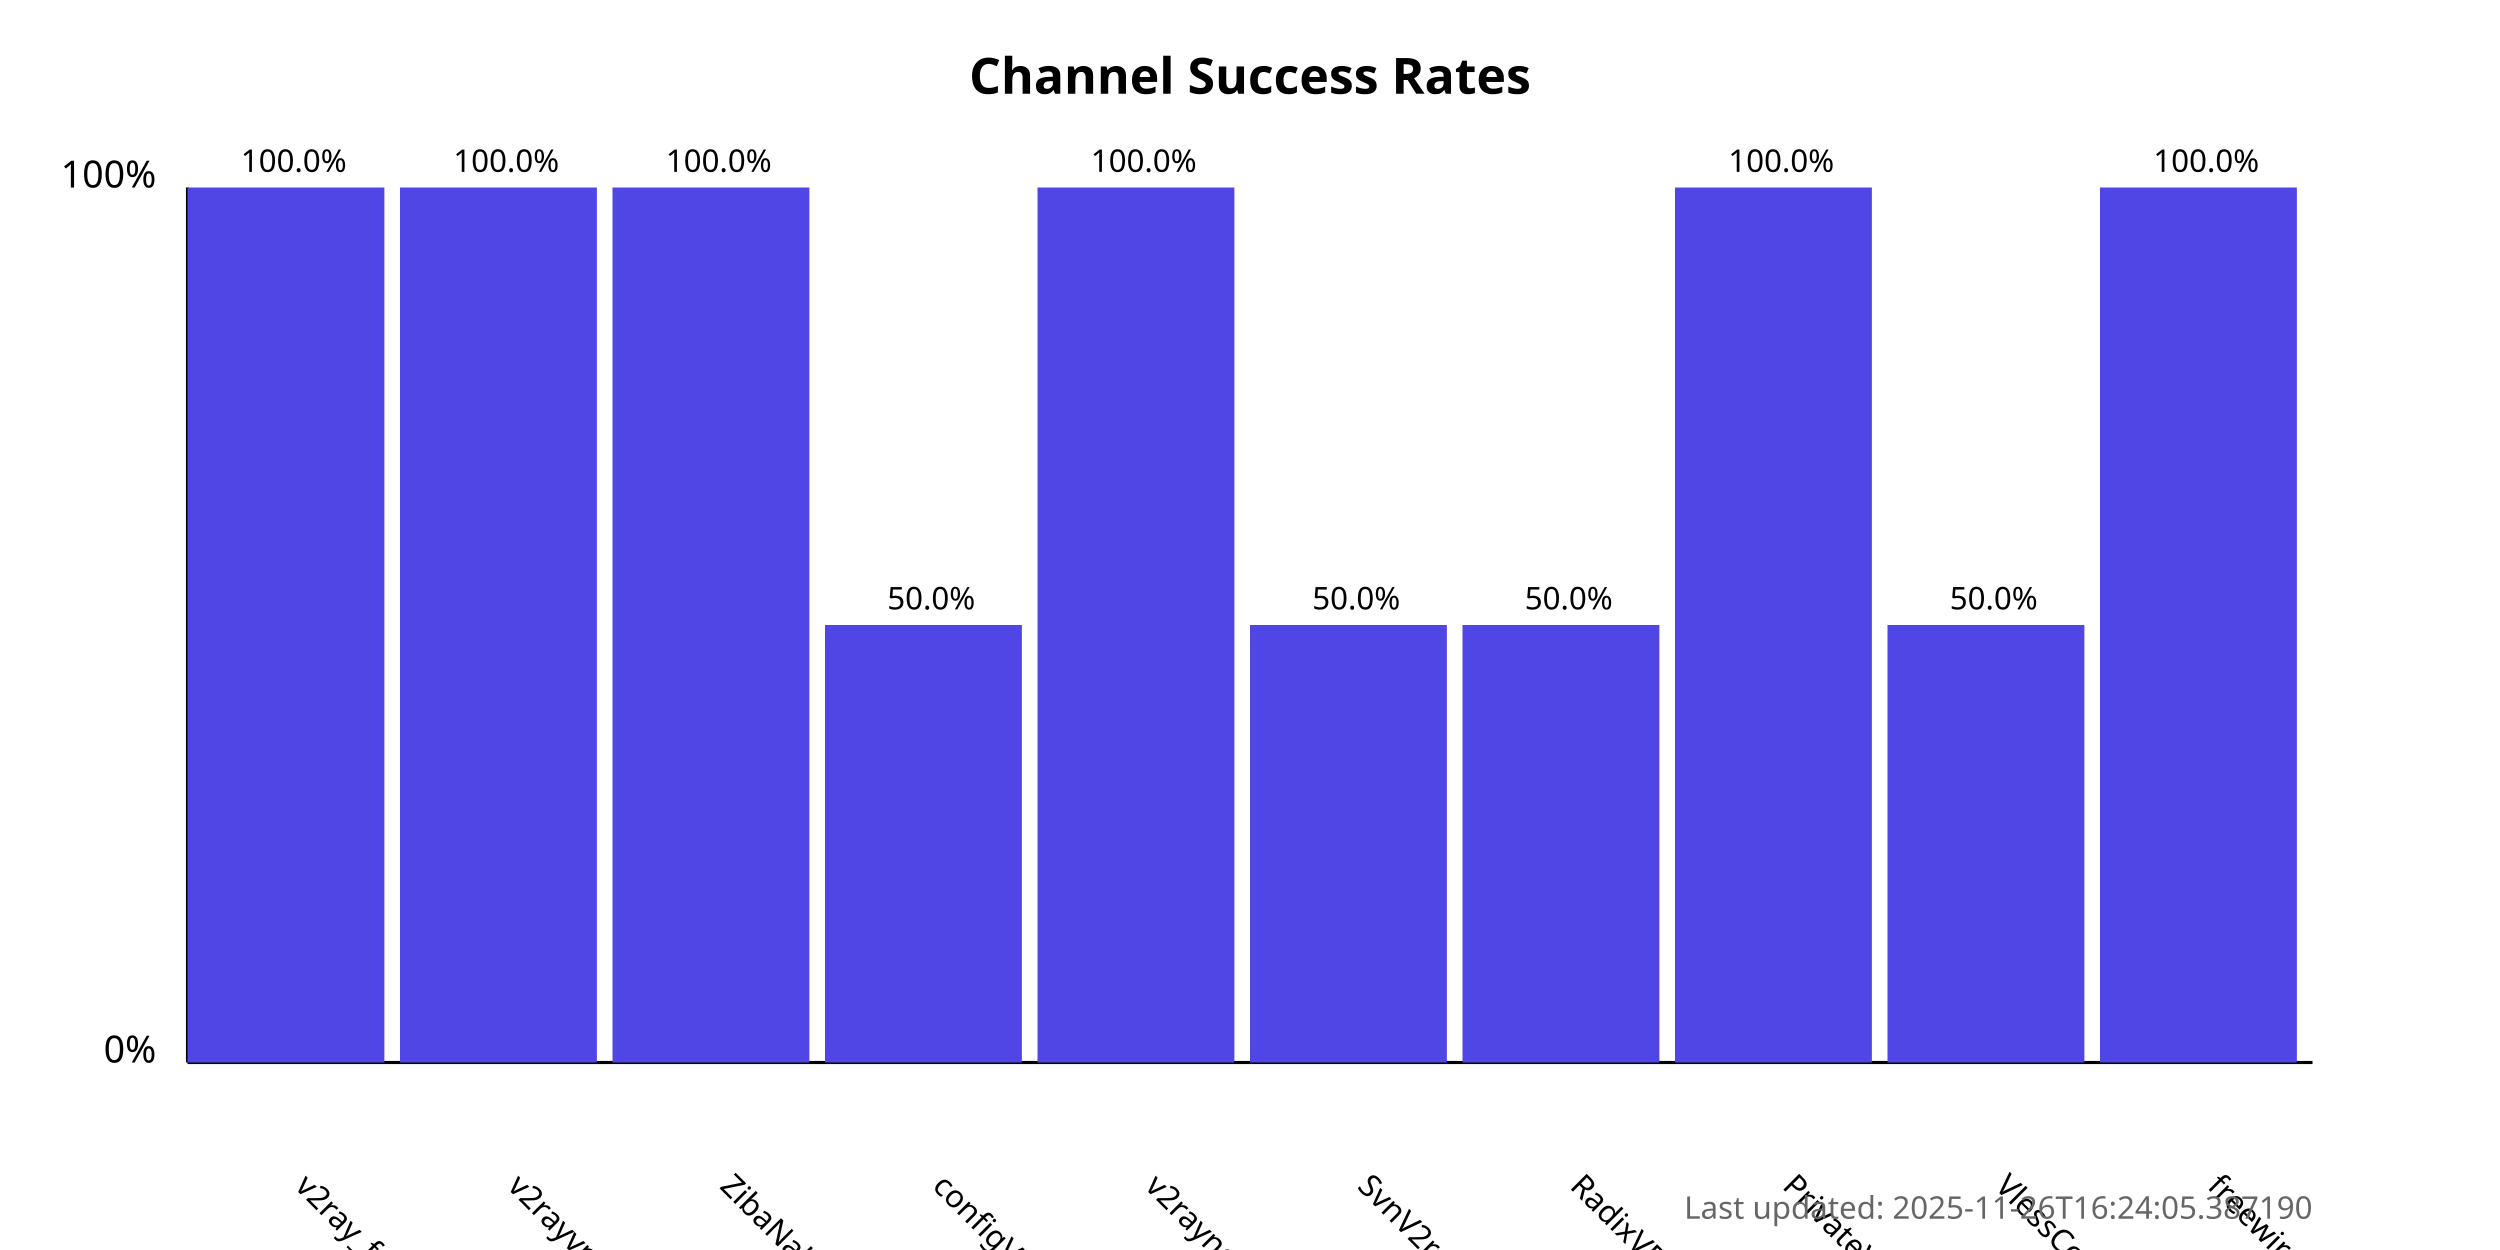
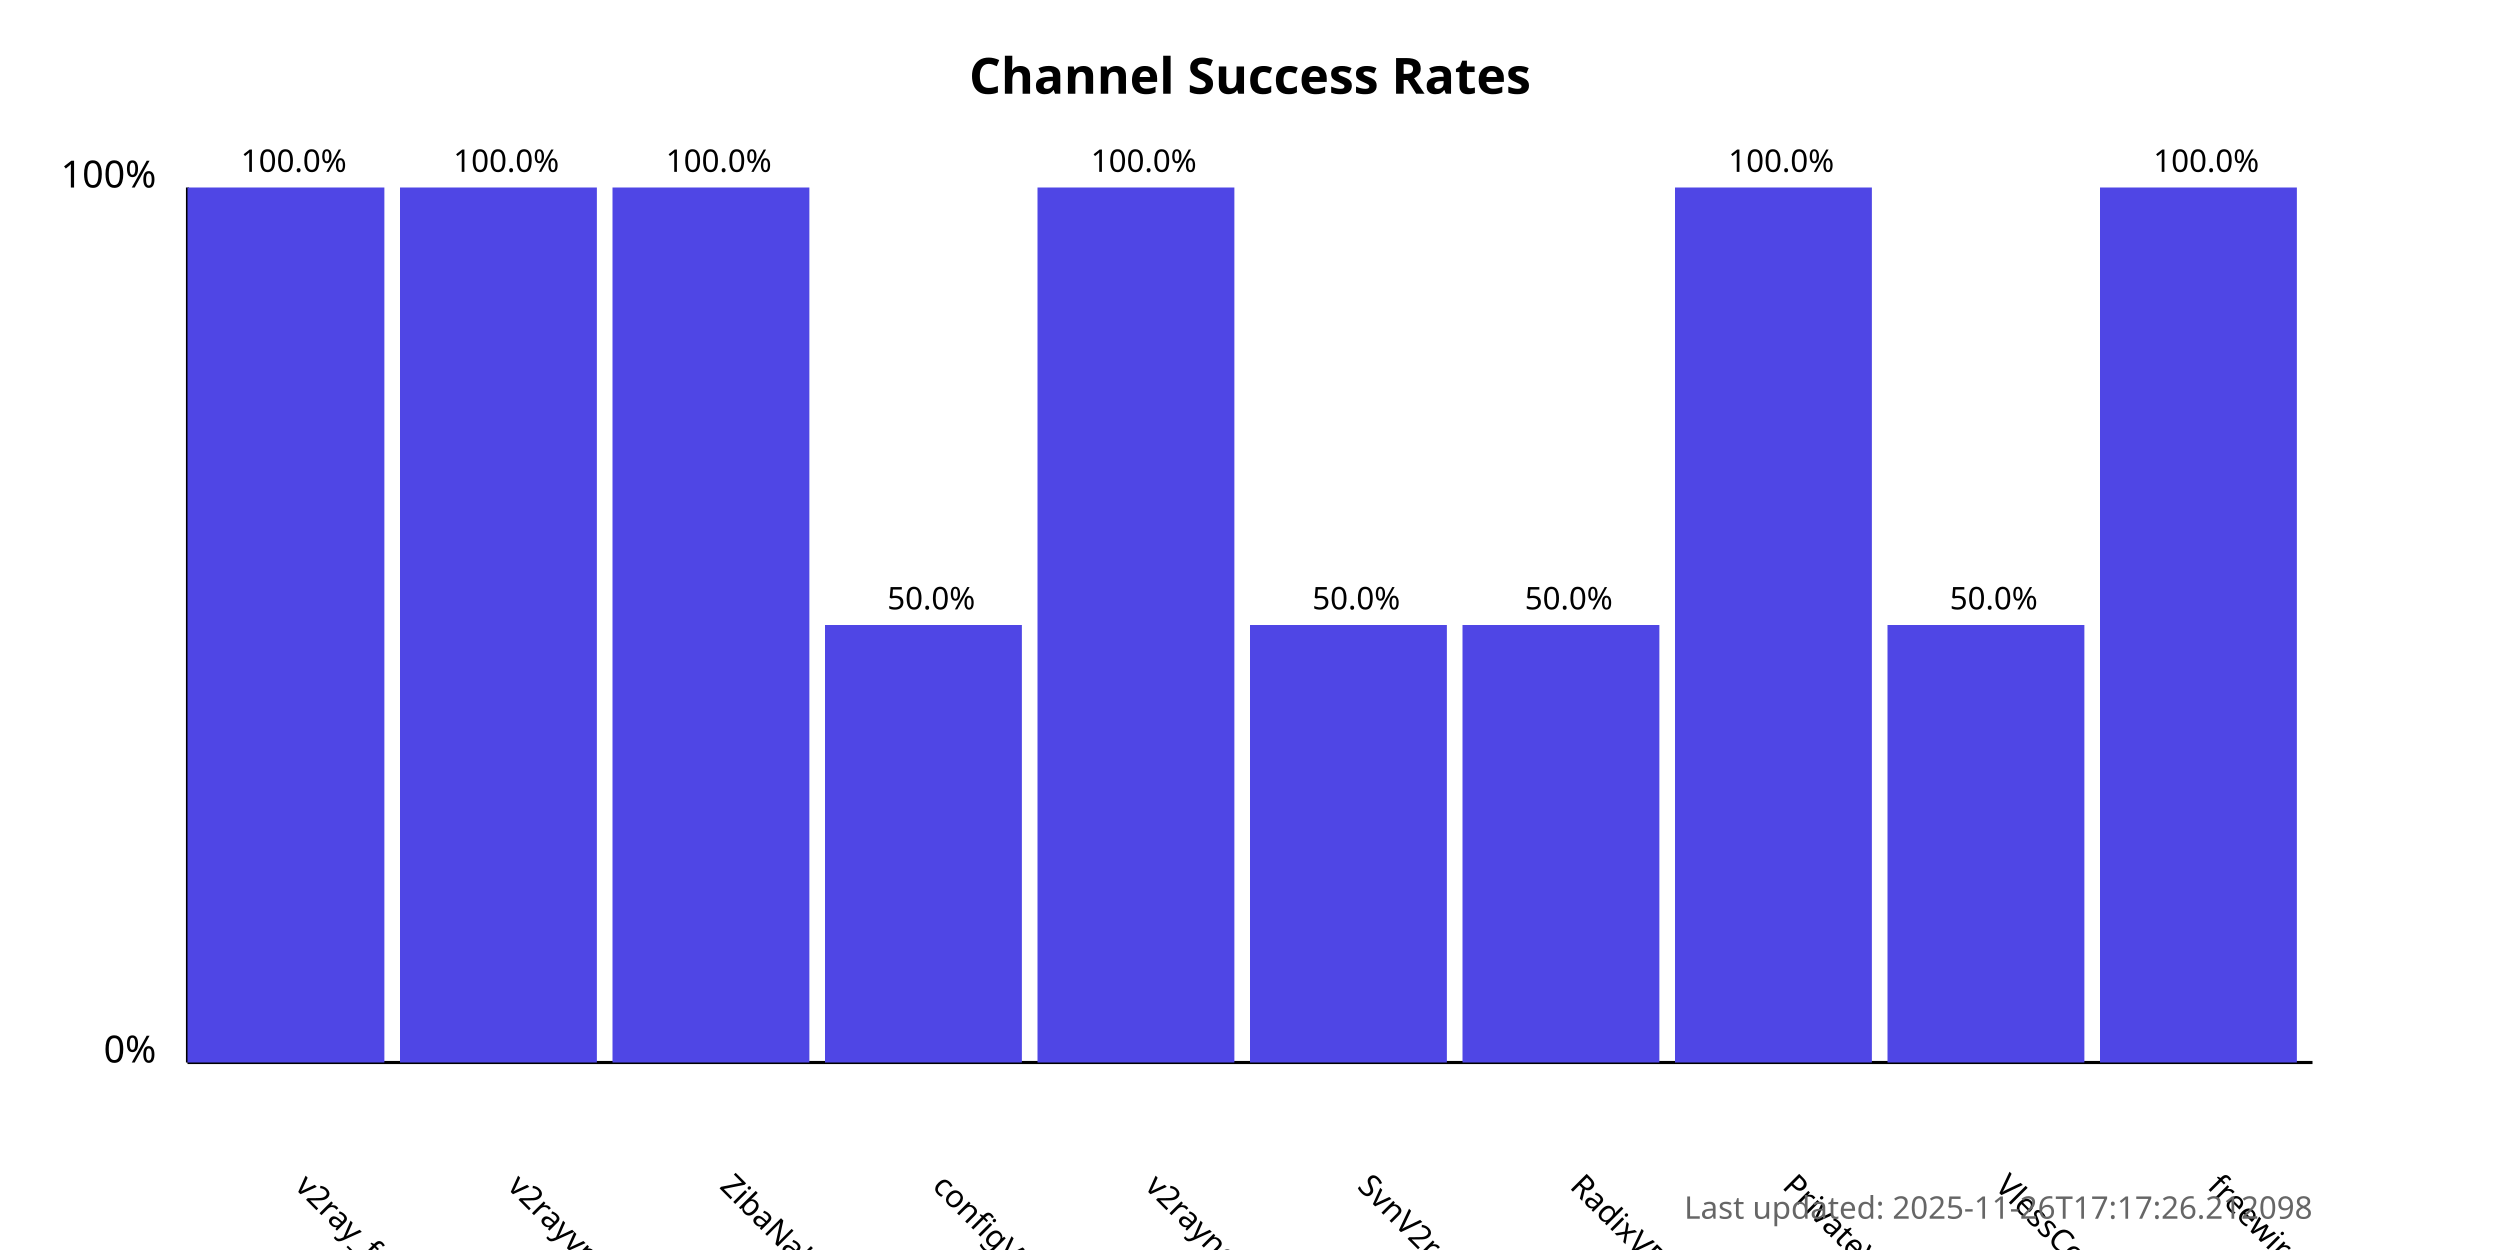
<svg xmlns="http://www.w3.org/2000/svg" width="800" height="400">
  <style>
            .chart-title { font: bold 16px sans-serif; }
            .axis-label { font: 12px sans-serif; }
            .tick-label { font: 10px sans-serif; }
            .bar { fill: #4f46e5; }
            .bar:hover { fill: #6366f1; }
            .timestamp { font: 10px sans-serif; fill: #666; }
        </style>
  <text x="400.0" y="30" text-anchor="middle" class="chart-title">
            Channel Success Rates
        </text>
  <line x1="60" y1="340" x2="60" y2="60" stroke="black" stroke-width="1" />
  <line x1="60" y1="340" x2="740" y2="340" stroke="black" stroke-width="1" />
  <text x="50" y="340" text-anchor="end" class="axis-label">0%</text>
  <text x="50" y="60" text-anchor="end" class="axis-label">100%</text>
  <g>
    <rect x="60" y="60.0" width="63.0" height="280.0" class="bar" />
    <text x="94.0" y="380" transform="rotate(45, 94.0, 380)" text-anchor="start" class="tick-label">
                v2ray_free_conf
            </text>
    <text x="94.0" y="55.0" text-anchor="middle" class="tick-label">
                100.0%
            </text>
  </g>
  <g>
    <rect x="128.0" y="60.0" width="63.0" height="280.0" class="bar" />
    <text x="162.0" y="380" transform="rotate(45, 162.0, 380)" text-anchor="start" class="tick-label">
                v2rayvpno
            </text>
    <text x="162.0" y="55.0" text-anchor="middle" class="tick-label">
                100.0%
            </text>
  </g>
  <g>
    <rect x="196.0" y="60.0" width="63.0" height="280.0" class="bar" />
    <text x="230.0" y="380" transform="rotate(45, 230.0, 380)" text-anchor="start" class="tick-label">
                ZibaNabz
            </text>
    <text x="230.0" y="55.0" text-anchor="middle" class="tick-label">
                100.0%
            </text>
  </g>
  <g>
    <rect x="264.0" y="200.0" width="63.0" height="140.0" class="bar" />
    <text x="298.0" y="380" transform="rotate(45, 298.0, 380)" text-anchor="start" class="tick-label">
                configV2rayForFree
            </text>
    <text x="298.0" y="195.0" text-anchor="middle" class="tick-label">
                50.0%
            </text>
  </g>
  <g>
    <rect x="332.0" y="60.0" width="63.0" height="280.0" class="bar" />
    <text x="366.0" y="380" transform="rotate(45, 366.0, 380)" text-anchor="start" class="tick-label">
                v2rayngvpn
            </text>
    <text x="366.0" y="55.0" text-anchor="middle" class="tick-label">
                100.0%
            </text>
  </g>
  <g>
    <rect x="400.0" y="200.0" width="63.0" height="140.0" class="bar" />
    <text x="434.0" y="380" transform="rotate(45, 434.0, 380)" text-anchor="start" class="tick-label">
                SvnV2ray
            </text>
    <text x="434.0" y="195.0" text-anchor="middle" class="tick-label">
                50.0%
            </text>
  </g>
  <g>
    <rect x="468.0" y="200.0" width="63.0" height="140.0" class="bar" />
    <text x="502.0" y="380" transform="rotate(45, 502.0, 380)" text-anchor="start" class="tick-label">
                RadixVPN
            </text>
    <text x="502.0" y="195.0" text-anchor="middle" class="tick-label">
                50.0%
            </text>
  </g>
  <g>
    <rect x="536.0" y="60.0" width="63.0" height="280.0" class="bar" />
    <text x="570.0" y="380" transform="rotate(45, 570.0, 380)" text-anchor="start" class="tick-label">
                PrivateVPNs
            </text>
    <text x="570.0" y="55.0" text-anchor="middle" class="tick-label">
                100.0%
            </text>
  </g>
  <g>
    <rect x="604.0" y="200.0" width="63.0" height="140.0" class="bar" />
    <text x="638.0" y="380" transform="rotate(45, 638.0, 380)" text-anchor="start" class="tick-label">
                VlessConfig
            </text>
    <text x="638.0" y="195.0" text-anchor="middle" class="tick-label">
                50.0%
            </text>
  </g>
  <g>
    <rect x="672.0" y="60.0" width="63.0" height="280.0" class="bar" />
    <text x="706.0" y="380" transform="rotate(45, 706.0, 380)" text-anchor="start" class="tick-label">
                freewireguard
            </text>
    <text x="706.0" y="55.0" text-anchor="middle" class="tick-label">
                100.0%
            </text>
  </g>
  <text x="740" y="390" text-anchor="end" class="timestamp">
-             Last updated: 2025-11-26T16:24:05.387190
+             Last updated: 2025-11-26T17:17:26.212098
        </text>
</svg>
